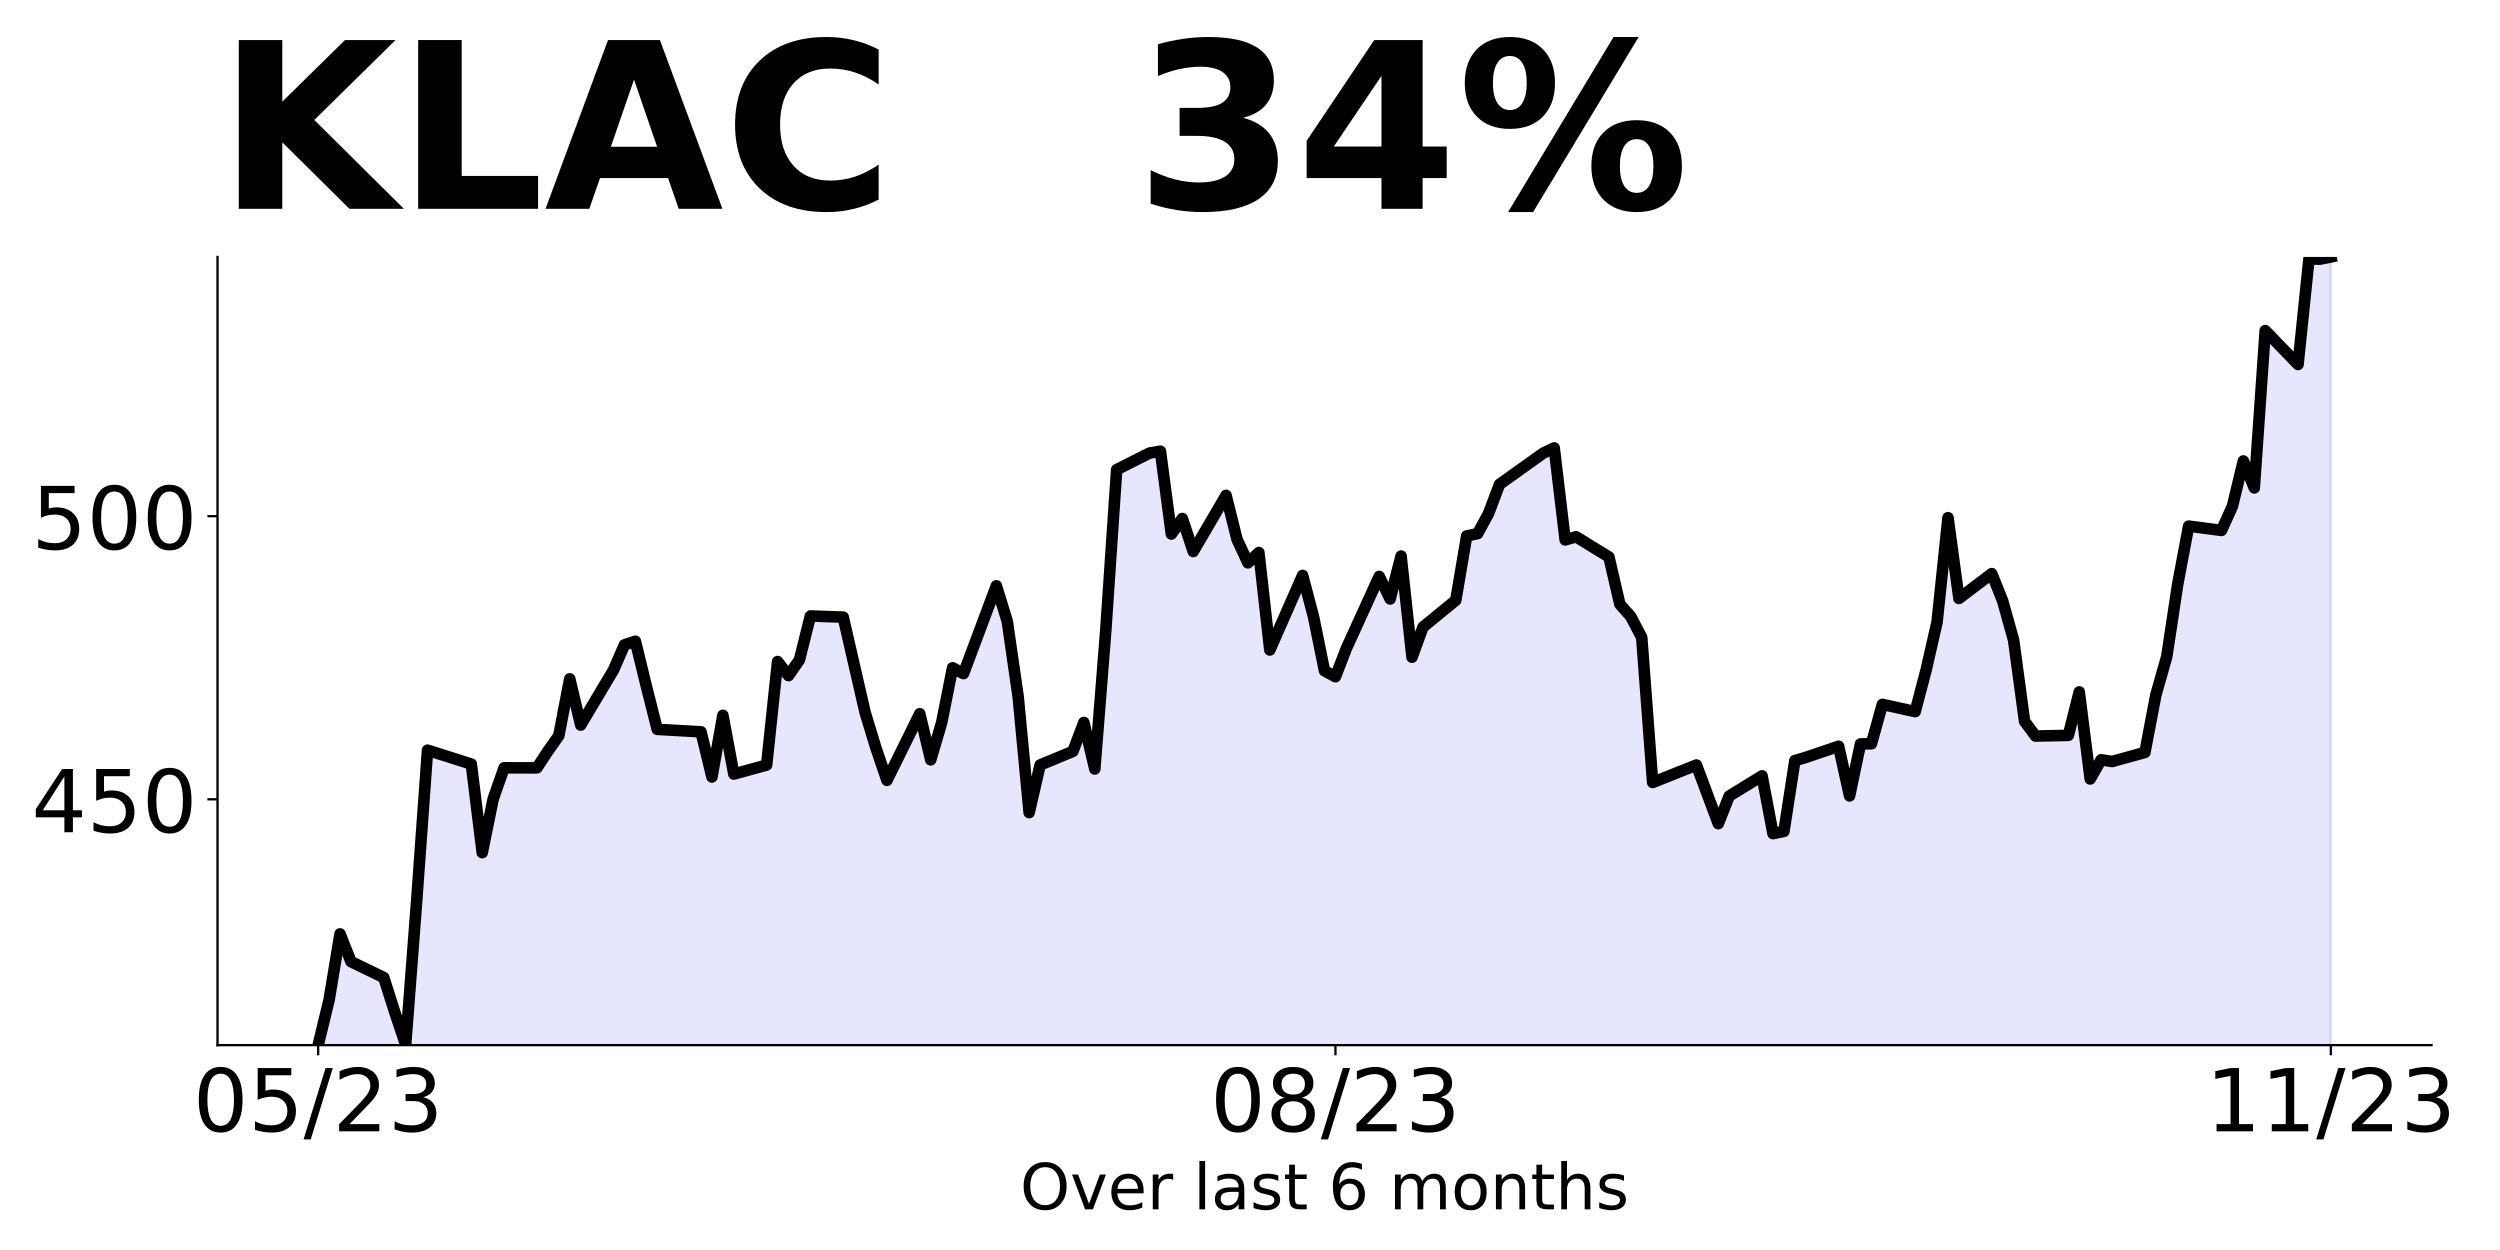
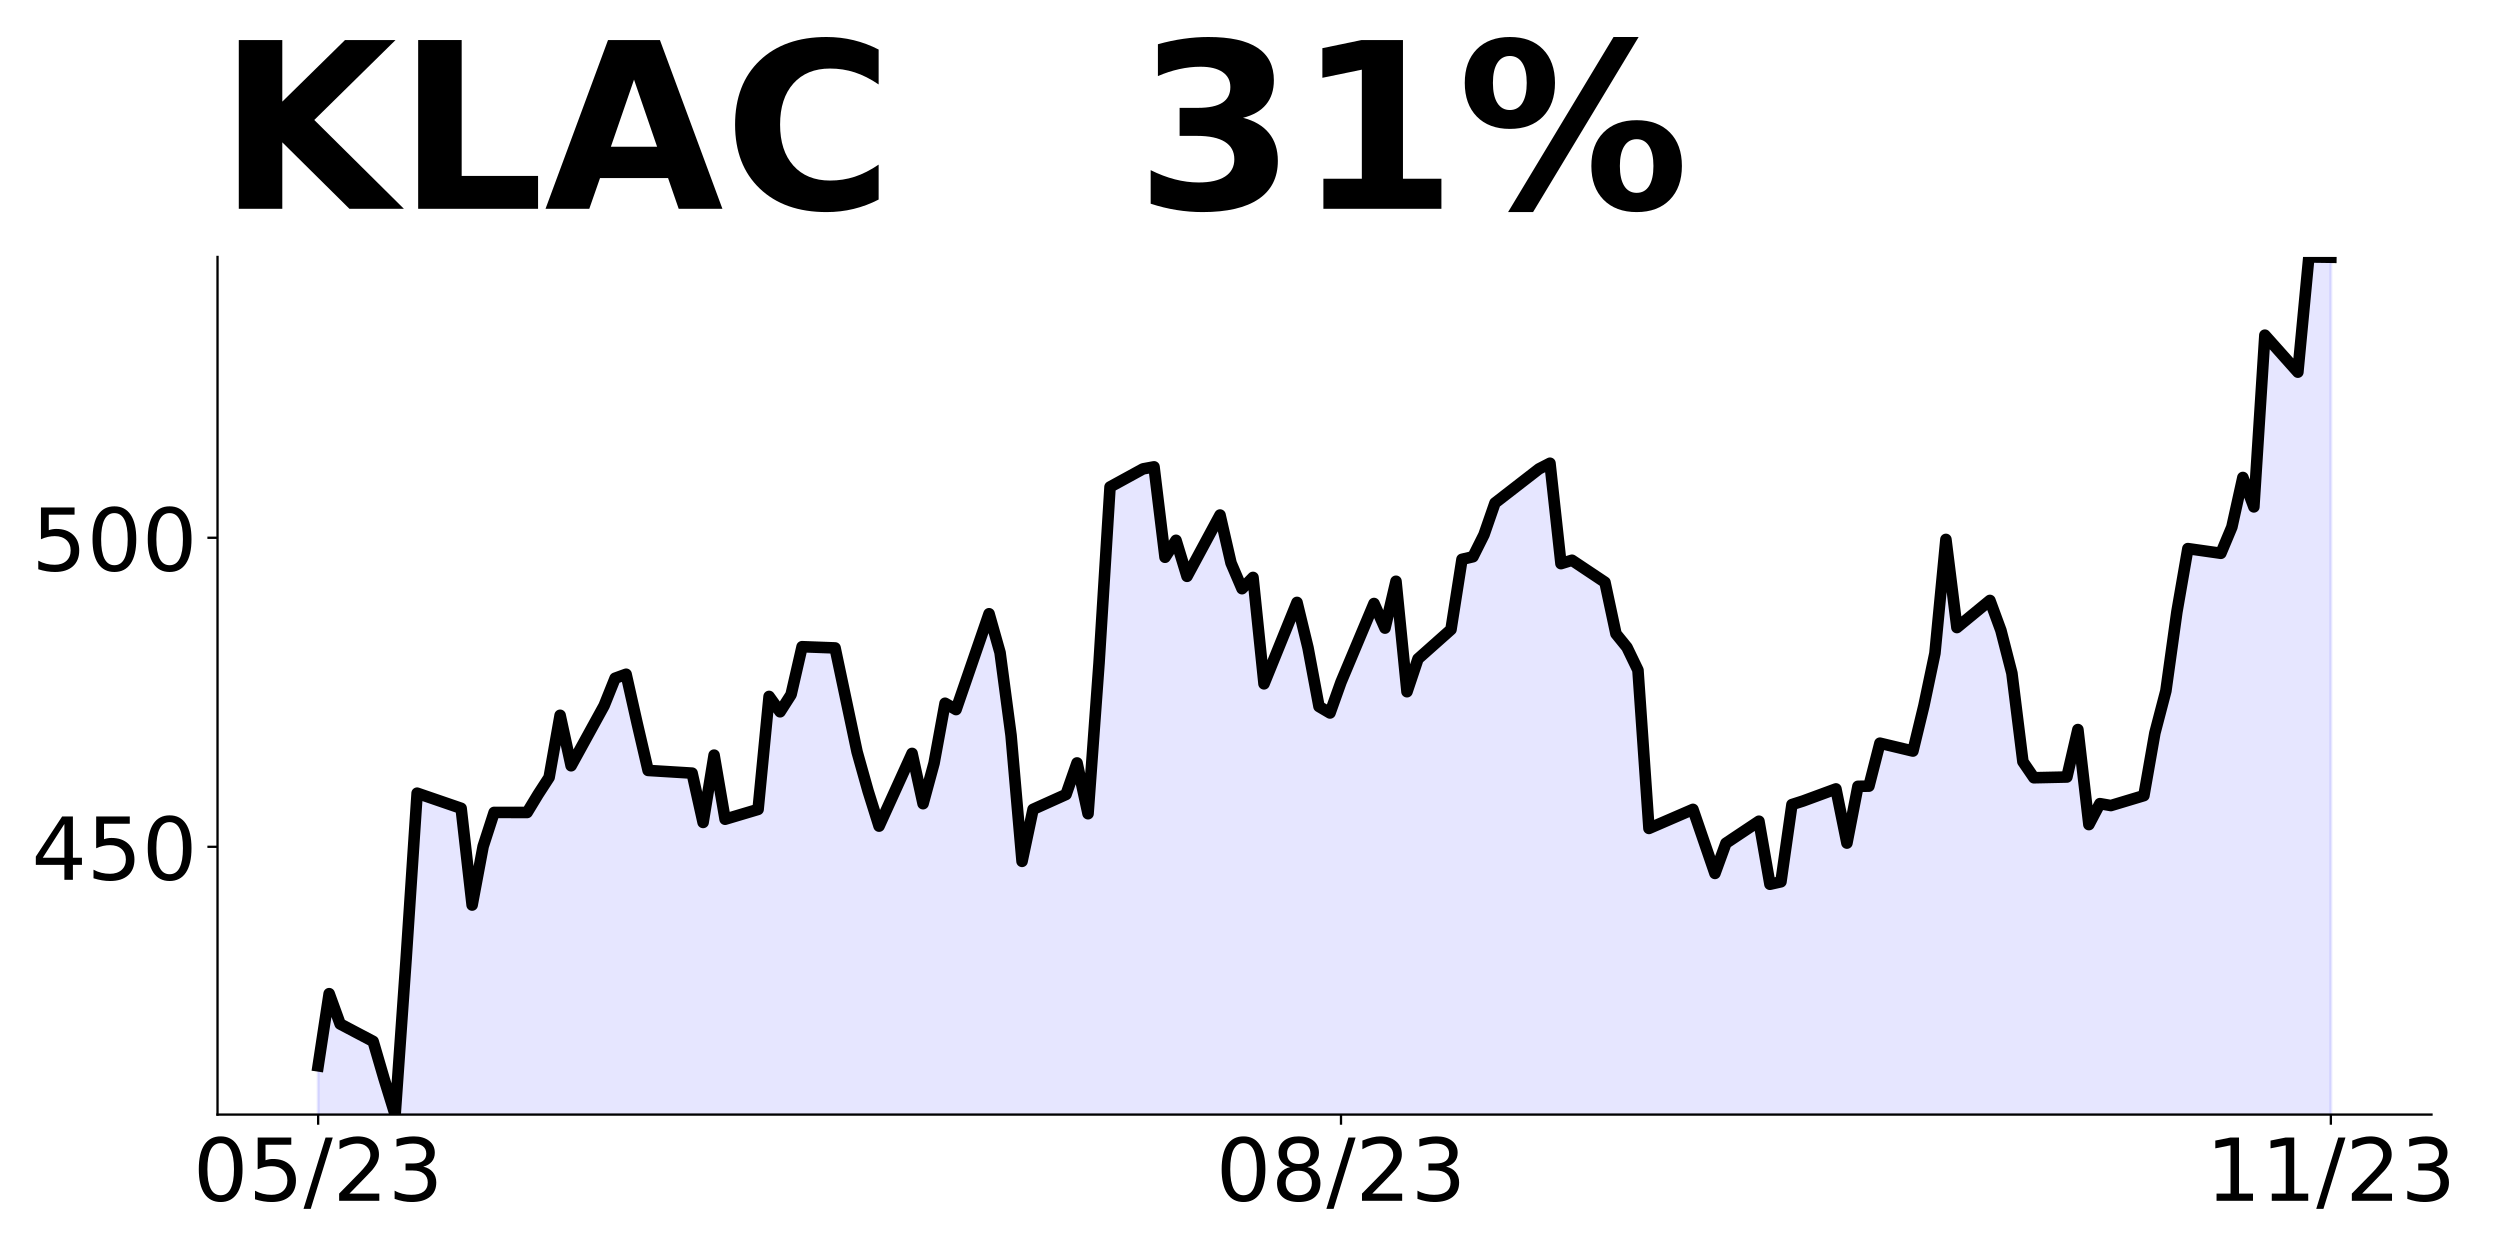
<svg xmlns="http://www.w3.org/2000/svg" xmlns:xlink="http://www.w3.org/1999/xlink" height="432pt" version="1.1" viewBox="0 0 864 432" width="864pt">
  <defs>
    <style type="text/css">
*{stroke-linecap:butt;stroke-linejoin:round;}
  </style>
  </defs>
  <g id="figure_1">
    <g id="patch_1">
      <path d="M 0 432  L 864 432  L 864 0  L 0 0  z " style="fill:none;" />
    </g>
    <g id="axes_1">
      <g id="patch_2">
-         <path d="M 75.175 361.2  L 840.324 361.2  L 840.324 88.8  L 75.175 88.8  z " style="fill:none;" />
+         <path d="M 75.175 385.2  L 840.324 385.2  L 840.324 88.8  L 75.175 88.8  z " style="fill:none;" />
      </g>
      <g id="PolyCollection_1">
-         <path clip-path="url(#p1097e48d00)" d="M 109.954 1156.788  L 109.954 361.2  L 113.735 345.592  L 117.515 322.745  L 121.296 332.339  L 132.637 337.847  L 136.417 349.757  L 140.198 361.025  L 143.978 311.691  L 147.758 259.263  L 162.88 264.05  L 166.66 294.682  L 170.441 276.116  L 174.221 265.354  L 185.562 265.374  L 189.342 259.633  L 193.123 254.261  L 196.903 234.606  L 200.684 250.583  L 212.025 231.55  L 215.805 222.871  L 219.586 221.606  L 223.366 237.097  L 227.146 252.062  L 242.268 252.919  L 246.048 268.526  L 249.829 247.216  L 253.609 267.514  L 264.95 264.401  L 268.73 228.631  L 272.511 233.496  L 276.291 228.047  L 280.072 212.887  L 291.413 213.276  L 298.973 246.185  L 302.754 258.582  L 306.534 269.694  L 317.875 246.672  L 321.656 262.591  L 325.436 249.766  L 329.217 230.791  L 332.997 232.796  L 344.338 202.456  L 348.118 214.755  L 351.899 240.969  L 355.679 280.845  L 359.46 264.381  L 370.801 259.672  L 374.581 249.688  L 378.361 265.763  L 382.142 218.083  L 385.922 162.308  L 397.263 156.586  L 401.044 155.944  L 404.824 184.571  L 408.604 179.2  L 412.385 190.604  L 423.726 171.201  L 427.506 186.381  L 431.287 194.516  L 435.067 190.954  L 438.848 224.642  L 450.189 198.864  L 453.969 213.226  L 457.749 231.823  L 461.53 233.872  L 465.31 224.095  L 476.651 199.215  L 480.432 207.001  L 484.212 192.17  L 487.992 227.139  L 491.773 216.738  L 503.114 207.45  L 506.894 185.223  L 510.675 184.404  L 514.455 177.437  L 518.236 167.387  L 533.357 156.596  L 537.137 154.801  L 540.918 186.589  L 544.698 185.516  L 556.039 192.482  L 559.82 208.796  L 563.6 213.089  L 567.38 220.31  L 571.161 270.422  L 582.502 265.953  L 586.282 264.392  L 590.063 274.402  L 593.843 284.667  L 597.623 275.105  L 608.965 268.138  L 612.745 288.101  L 616.525 287.321  L 620.306 262.87  L 624.086 261.757  L 635.427 257.913  L 639.208 275.066  L 642.988 257.093  L 646.768 257.035  L 650.549 243.434  L 661.89 245.931  L 665.67 231.55  L 669.451 214.982  L 673.231 178.92  L 677.011 206.825  L 688.353 198.239  L 692.133 207.723  L 695.913 221.285  L 699.694 249.288  L 703.474 254.381  L 714.815 254.147  L 718.596 239.121  L 722.376 269.212  L 726.156 262.577  L 729.937 263.182  L 741.278 260.04  L 745.058 240.214  L 748.839 226.886  L 752.619 201.888  L 756.399 181.828  L 767.741 183.311  L 771.521 174.998  L 775.301 159.309  L 779.082 168.617  L 782.862 114.251  L 794.203 125.959  L 797.984 89.485  L 801.764 89.563  L 805.544 88.8  L 805.544 1156.788  L 805.544 1156.788  L 801.764 1156.788  L 797.984 1156.788  L 794.203 1156.788  L 782.862 1156.788  L 779.082 1156.788  L 775.301 1156.788  L 771.521 1156.788  L 767.741 1156.788  L 756.399 1156.788  L 752.619 1156.788  L 748.839 1156.788  L 745.058 1156.788  L 741.278 1156.788  L 729.937 1156.788  L 726.156 1156.788  L 722.376 1156.788  L 718.596 1156.788  L 714.815 1156.788  L 703.474 1156.788  L 699.694 1156.788  L 695.913 1156.788  L 692.133 1156.788  L 688.353 1156.788  L 677.011 1156.788  L 673.231 1156.788  L 669.451 1156.788  L 665.67 1156.788  L 661.89 1156.788  L 650.549 1156.788  L 646.768 1156.788  L 642.988 1156.788  L 639.208 1156.788  L 635.427 1156.788  L 624.086 1156.788  L 620.306 1156.788  L 616.525 1156.788  L 612.745 1156.788  L 608.965 1156.788  L 597.623 1156.788  L 593.843 1156.788  L 590.063 1156.788  L 586.282 1156.788  L 582.502 1156.788  L 571.161 1156.788  L 567.38 1156.788  L 563.6 1156.788  L 559.82 1156.788  L 556.039 1156.788  L 544.698 1156.788  L 540.918 1156.788  L 537.137 1156.788  L 533.357 1156.788  L 518.236 1156.788  L 514.455 1156.788  L 510.675 1156.788  L 506.894 1156.788  L 503.114 1156.788  L 491.773 1156.788  L 487.992 1156.788  L 484.212 1156.788  L 480.432 1156.788  L 476.651 1156.788  L 465.31 1156.788  L 461.53 1156.788  L 457.749 1156.788  L 453.969 1156.788  L 450.189 1156.788  L 438.848 1156.788  L 435.067 1156.788  L 431.287 1156.788  L 427.506 1156.788  L 423.726 1156.788  L 412.385 1156.788  L 408.604 1156.788  L 404.824 1156.788  L 401.044 1156.788  L 397.263 1156.788  L 385.922 1156.788  L 382.142 1156.788  L 378.361 1156.788  L 374.581 1156.788  L 370.801 1156.788  L 359.46 1156.788  L 355.679 1156.788  L 351.899 1156.788  L 348.118 1156.788  L 344.338 1156.788  L 332.997 1156.788  L 329.217 1156.788  L 325.436 1156.788  L 321.656 1156.788  L 317.875 1156.788  L 306.534 1156.788  L 302.754 1156.788  L 298.973 1156.788  L 291.413 1156.788  L 280.072 1156.788  L 276.291 1156.788  L 272.511 1156.788  L 268.73 1156.788  L 264.95 1156.788  L 253.609 1156.788  L 249.829 1156.788  L 246.048 1156.788  L 242.268 1156.788  L 227.146 1156.788  L 223.366 1156.788  L 219.586 1156.788  L 215.805 1156.788  L 212.025 1156.788  L 200.684 1156.788  L 196.903 1156.788  L 193.123 1156.788  L 189.342 1156.788  L 185.562 1156.788  L 174.221 1156.788  L 170.441 1156.788  L 166.66 1156.788  L 162.88 1156.788  L 147.758 1156.788  L 143.978 1156.788  L 140.198 1156.788  L 136.417 1156.788  L 132.637 1156.788  L 121.296 1156.788  L 117.515 1156.788  L 113.735 1156.788  L 109.954 1156.788  z " style="fill:#0000ff;fill-opacity:0.1;stroke:#0000ff;stroke-opacity:0.1;" />
+         <path clip-path="url(#p403e0afabf)" d="M 109.954 1253.817  L 109.954 368.354  L 113.756 343.415  L 117.557 353.888  L 128.96 359.9  L 132.761 372.9  L 136.562 385.2  L 140.363 331.35  L 144.164 274.121  L 159.368 279.347  L 163.169 312.783  L 166.97 292.518  L 170.771 280.771  L 182.174 280.792  L 185.975 274.525  L 189.776 268.662  L 193.577 247.207  L 197.378 264.647  L 208.781 243.872  L 212.583 234.397  L 216.384 233.017  L 220.185 249.926  L 223.986 266.262  L 239.19 267.196  L 242.991 284.233  L 246.792 260.972  L 250.593 283.128  L 261.996 279.73  L 265.797 240.685  L 269.598 245.996  L 273.399 240.048  L 277.2 223.5  L 288.603 223.925  L 296.205 259.846  L 300.006 273.378  L 303.807 285.508  L 315.211 260.377  L 319.012 277.754  L 322.813 263.755  L 326.614 243.043  L 330.415 245.231  L 341.818 212.114  L 345.619 225.539  L 349.42 254.153  L 353.221 297.68  L 357.022 279.708  L 368.425 274.568  L 372.226 263.67  L 376.027 281.217  L 379.828 229.172  L 383.629 168.29  L 395.032 162.045  L 398.833 161.344  L 402.634 192.592  L 406.435 186.729  L 410.236 199.177  L 421.64 177.998  L 425.441 194.567  L 429.242 203.447  L 433.043 199.559  L 436.844 236.331  L 448.247 208.193  L 452.048 223.87  L 455.849 244.169  L 459.65 246.406  L 463.451 235.734  L 474.854 208.576  L 478.655 217.075  L 482.456 200.886  L 486.257 239.057  L 490.058 227.704  L 501.461 217.565  L 505.262 193.303  L 509.063 192.409  L 512.864 184.805  L 516.666 173.835  L 531.87 162.055  L 535.671 160.096  L 539.472 194.795  L 543.273 193.623  L 554.676 201.227  L 558.477 219.035  L 562.278 223.721  L 566.079 231.602  L 569.88 286.302  L 581.283 281.424  L 585.084 279.72  L 588.885 290.647  L 592.686 301.851  L 596.487 291.414  L 607.89 283.81  L 611.691 305.6  L 615.492 304.748  L 619.294 278.058  L 623.095 276.844  L 634.498 272.648  L 638.299 291.371  L 642.1 271.753  L 645.901 271.69  L 649.702 256.843  L 661.105 259.57  L 664.906 243.871  L 668.707 225.787  L 672.508 186.423  L 676.309 216.883  L 687.712 207.511  L 691.513 217.863  L 695.314 232.667  L 699.115 263.233  L 702.916 268.793  L 714.319 268.537  L 718.121 252.136  L 721.922 284.981  L 725.723 277.739  L 729.524 278.399  L 740.927 274.97  L 744.728 253.328  L 748.529 238.78  L 752.33 211.494  L 756.131 189.597  L 767.534 191.216  L 771.335 182.142  L 775.136 165.016  L 778.937 175.177  L 782.738 115.833  L 794.141 128.614  L 797.942 88.8  L 801.743 88.885  L 805.544 88.907  L 805.544 1253.817  L 805.544 1253.817  L 801.743 1253.817  L 797.942 1253.817  L 794.141 1253.817  L 782.738 1253.817  L 778.937 1253.817  L 775.136 1253.817  L 771.335 1253.817  L 767.534 1253.817  L 756.131 1253.817  L 752.33 1253.817  L 748.529 1253.817  L 744.728 1253.817  L 740.927 1253.817  L 729.524 1253.817  L 725.723 1253.817  L 721.922 1253.817  L 718.121 1253.817  L 714.319 1253.817  L 702.916 1253.817  L 699.115 1253.817  L 695.314 1253.817  L 691.513 1253.817  L 687.712 1253.817  L 676.309 1253.817  L 672.508 1253.817  L 668.707 1253.817  L 664.906 1253.817  L 661.105 1253.817  L 649.702 1253.817  L 645.901 1253.817  L 642.1 1253.817  L 638.299 1253.817  L 634.498 1253.817  L 623.095 1253.817  L 619.294 1253.817  L 615.492 1253.817  L 611.691 1253.817  L 607.89 1253.817  L 596.487 1253.817  L 592.686 1253.817  L 588.885 1253.817  L 585.084 1253.817  L 581.283 1253.817  L 569.88 1253.817  L 566.079 1253.817  L 562.278 1253.817  L 558.477 1253.817  L 554.676 1253.817  L 543.273 1253.817  L 539.472 1253.817  L 535.671 1253.817  L 531.87 1253.817  L 516.666 1253.817  L 512.864 1253.817  L 509.063 1253.817  L 505.262 1253.817  L 501.461 1253.817  L 490.058 1253.817  L 486.257 1253.817  L 482.456 1253.817  L 478.655 1253.817  L 474.854 1253.817  L 463.451 1253.817  L 459.65 1253.817  L 455.849 1253.817  L 452.048 1253.817  L 448.247 1253.817  L 436.844 1253.817  L 433.043 1253.817  L 429.242 1253.817  L 425.441 1253.817  L 421.64 1253.817  L 410.236 1253.817  L 406.435 1253.817  L 402.634 1253.817  L 398.833 1253.817  L 395.032 1253.817  L 383.629 1253.817  L 379.828 1253.817  L 376.027 1253.817  L 372.226 1253.817  L 368.425 1253.817  L 357.022 1253.817  L 353.221 1253.817  L 349.42 1253.817  L 345.619 1253.817  L 341.818 1253.817  L 330.415 1253.817  L 326.614 1253.817  L 322.813 1253.817  L 319.012 1253.817  L 315.211 1253.817  L 303.807 1253.817  L 300.006 1253.817  L 296.205 1253.817  L 288.603 1253.817  L 277.2 1253.817  L 273.399 1253.817  L 269.598 1253.817  L 265.797 1253.817  L 261.996 1253.817  L 250.593 1253.817  L 246.792 1253.817  L 242.991 1253.817  L 239.19 1253.817  L 223.986 1253.817  L 220.185 1253.817  L 216.384 1253.817  L 212.583 1253.817  L 208.781 1253.817  L 197.378 1253.817  L 193.577 1253.817  L 189.776 1253.817  L 185.975 1253.817  L 182.174 1253.817  L 170.771 1253.817  L 166.97 1253.817  L 163.169 1253.817  L 159.368 1253.817  L 144.164 1253.817  L 140.363 1253.817  L 136.562 1253.817  L 132.761 1253.817  L 128.96 1253.817  L 117.557 1253.817  L 113.756 1253.817  L 109.954 1253.817  z " style="fill:#0000ff;fill-opacity:0.1;stroke:#0000ff;stroke-opacity:0.1;" />
      </g>
      <g id="matplotlib.axis_1">
        <g id="xtick_1">
          <g id="line2d_1">
            <defs>
-               <path d="M 0 0  L 0 3.5  " id="mb912fe9cc9" style="stroke:#000000;stroke-width:0.8;" />
+               <path d="M 0 0  L 0 3.5  " id="m33764bc26e" style="stroke:#000000;stroke-width:0.8;" />
            </defs>
            <g>
-               <use style="stroke:#000000;stroke-width:0.8;" x="109.954" xlink:href="#mb912fe9cc9" y="361.2" />
+               <use style="stroke:#000000;stroke-width:0.8;" x="109.954" xlink:href="#m33764bc26e" y="385.2" />
            </g>
          </g>
          <g id="text_1">
            <defs>
              <path d="M 31.781 66.406  Q 24.172 66.406 20.328 58.906  Q 16.5 51.422 16.5 36.375  Q 16.5 21.391 20.328 13.891  Q 24.172 6.391 31.781 6.391  Q 39.453 6.391 43.281 13.891  Q 47.125 21.391 47.125 36.375  Q 47.125 51.422 43.281 58.906  Q 39.453 66.406 31.781 66.406  z M 31.781 74.219  Q 44.047 74.219 50.516 64.516  Q 56.984 54.828 56.984 36.375  Q 56.984 17.969 50.516 8.266  Q 44.047 -1.422 31.781 -1.422  Q 19.531 -1.422 13.062 8.266  Q 6.594 17.969 6.594 36.375  Q 6.594 54.828 13.062 64.516  Q 19.531 74.219 31.781 74.219  z " id="DejaVuSans-48" />
              <path d="M 10.797 72.906  L 49.516 72.906  L 49.516 64.594  L 19.828 64.594  L 19.828 46.734  Q 21.969 47.469 24.109 47.828  Q 26.266 48.188 28.422 48.188  Q 40.625 48.188 47.75 41.5  Q 54.891 34.812 54.891 23.391  Q 54.891 11.625 47.562 5.094  Q 40.234 -1.422 26.906 -1.422  Q 22.312 -1.422 17.547 -0.641  Q 12.797 0.141 7.719 1.703  L 7.719 11.625  Q 12.109 9.234 16.797 8.062  Q 21.484 6.891 26.703 6.891  Q 35.156 6.891 40.078 11.328  Q 45.016 15.766 45.016 23.391  Q 45.016 31 40.078 35.438  Q 35.156 39.891 26.703 39.891  Q 22.75 39.891 18.812 39.016  Q 14.891 38.141 10.797 36.281  z " id="DejaVuSans-53" />
              <path d="M 25.391 72.906  L 33.688 72.906  L 8.297 -9.281  L 0 -9.281  z " id="DejaVuSans-47" />
              <path d="M 19.188 8.297  L 53.609 8.297  L 53.609 0  L 7.328 0  L 7.328 8.297  Q 12.938 14.109 22.625 23.891  Q 32.328 33.688 34.812 36.531  Q 39.547 41.844 41.422 45.531  Q 43.312 49.219 43.312 52.781  Q 43.312 58.594 39.234 62.25  Q 35.156 65.922 28.609 65.922  Q 23.969 65.922 18.812 64.312  Q 13.672 62.703 7.812 59.422  L 7.812 69.391  Q 13.766 71.781 18.938 73  Q 24.125 74.219 28.422 74.219  Q 39.75 74.219 46.484 68.547  Q 53.219 62.891 53.219 53.422  Q 53.219 48.922 51.531 44.891  Q 49.859 40.875 45.406 35.406  Q 44.188 33.984 37.641 27.219  Q 31.109 20.453 19.188 8.297  z " id="DejaVuSans-50" />
              <path d="M 40.578 39.312  Q 47.656 37.797 51.625 33  Q 55.609 28.219 55.609 21.188  Q 55.609 10.406 48.188 4.484  Q 40.766 -1.422 27.094 -1.422  Q 22.516 -1.422 17.656 -0.516  Q 12.797 0.391 7.625 2.203  L 7.625 11.719  Q 11.719 9.328 16.594 8.109  Q 21.484 6.891 26.812 6.891  Q 36.078 6.891 40.938 10.547  Q 45.797 14.203 45.797 21.188  Q 45.797 27.641 41.281 31.266  Q 36.766 34.906 28.719 34.906  L 20.219 34.906  L 20.219 43.016  L 29.109 43.016  Q 36.375 43.016 40.234 45.922  Q 44.094 48.828 44.094 54.297  Q 44.094 59.906 40.109 62.906  Q 36.141 65.922 28.719 65.922  Q 24.656 65.922 20.016 65.031  Q 15.375 64.156 9.812 62.312  L 9.812 71.094  Q 15.438 72.656 20.344 73.438  Q 25.25 74.219 29.594 74.219  Q 40.828 74.219 47.359 69.109  Q 53.906 64.016 53.906 55.328  Q 53.906 49.266 50.438 45.094  Q 46.969 40.922 40.578 39.312  z " id="DejaVuSans-51" />
            </defs>
-             <g transform="translate(66.72637 390.9953)scale(0.3 -0.3)">
+             <g transform="translate(66.72637 414.9953)scale(0.3 -0.3)">
              <use xlink:href="#DejaVuSans-48" />
              <use x="63.623" xlink:href="#DejaVuSans-53" />
              <use x="127.246" xlink:href="#DejaVuSans-47" />
              <use x="160.938" xlink:href="#DejaVuSans-50" />
              <use x="224.561" xlink:href="#DejaVuSans-51" />
            </g>
          </g>
        </g>
        <g id="xtick_2">
          <g id="line2d_2">
            <g>
-               <use style="stroke:#000000;stroke-width:0.8;" x="461.53" xlink:href="#mb912fe9cc9" y="361.2" />
+               <use style="stroke:#000000;stroke-width:0.8;" x="463.451" xlink:href="#m33764bc26e" y="385.2" />
            </g>
          </g>
          <g id="text_2">
            <defs>
              <path d="M 31.781 34.625  Q 24.75 34.625 20.719 30.859  Q 16.703 27.094 16.703 20.516  Q 16.703 13.922 20.719 10.156  Q 24.75 6.391 31.781 6.391  Q 38.812 6.391 42.859 10.172  Q 46.922 13.969 46.922 20.516  Q 46.922 27.094 42.891 30.859  Q 38.875 34.625 31.781 34.625  z M 21.922 38.812  Q 15.578 40.375 12.031 44.719  Q 8.5 49.078 8.5 55.328  Q 8.5 64.062 14.719 69.141  Q 20.953 74.219 31.781 74.219  Q 42.672 74.219 48.875 69.141  Q 55.078 64.062 55.078 55.328  Q 55.078 49.078 51.531 44.719  Q 48 40.375 41.703 38.812  Q 48.828 37.156 52.797 32.312  Q 56.781 27.484 56.781 20.516  Q 56.781 9.906 50.312 4.234  Q 43.844 -1.422 31.781 -1.422  Q 19.734 -1.422 13.25 4.234  Q 6.781 9.906 6.781 20.516  Q 6.781 27.484 10.781 32.312  Q 14.797 37.156 21.922 38.812  z M 18.312 54.391  Q 18.312 48.734 21.844 45.562  Q 25.391 42.391 31.781 42.391  Q 38.141 42.391 41.719 45.562  Q 45.312 48.734 45.312 54.391  Q 45.312 60.062 41.719 63.234  Q 38.141 66.406 31.781 66.406  Q 25.391 66.406 21.844 63.234  Q 18.312 60.062 18.312 54.391  z " id="DejaVuSans-56" />
            </defs>
-             <g transform="translate(418.3017 390.9953)scale(0.3 -0.3)">
+             <g transform="translate(420.2229 414.9953)scale(0.3 -0.3)">
              <use xlink:href="#DejaVuSans-48" />
              <use x="63.623" xlink:href="#DejaVuSans-56" />
              <use x="127.246" xlink:href="#DejaVuSans-47" />
              <use x="160.938" xlink:href="#DejaVuSans-50" />
              <use x="224.561" xlink:href="#DejaVuSans-51" />
            </g>
          </g>
        </g>
        <g id="xtick_3">
          <g id="line2d_3">
            <g>
-               <use style="stroke:#000000;stroke-width:0.8;" x="805.544" xlink:href="#mb912fe9cc9" y="361.2" />
+               <use style="stroke:#000000;stroke-width:0.8;" x="805.544" xlink:href="#m33764bc26e" y="385.2" />
            </g>
          </g>
          <g id="text_3">
            <defs>
              <path d="M 12.406 8.297  L 28.516 8.297  L 28.516 63.922  L 10.984 60.406  L 10.984 69.391  L 28.422 72.906  L 38.281 72.906  L 38.281 8.297  L 54.391 8.297  L 54.391 0  L 12.406 0  z " id="DejaVuSans-49" />
            </defs>
-             <g transform="translate(762.3162 390.9953)scale(0.3 -0.3)">
+             <g transform="translate(762.3162 414.9953)scale(0.3 -0.3)">
              <use xlink:href="#DejaVuSans-49" />
              <use x="63.623" xlink:href="#DejaVuSans-49" />
              <use x="127.246" xlink:href="#DejaVuSans-47" />
              <use x="160.938" xlink:href="#DejaVuSans-50" />
              <use x="224.561" xlink:href="#DejaVuSans-51" />
            </g>
          </g>
        </g>
-         <g id="text_4">
-           <defs>
-             <path d="M 39.406 66.219  Q 28.656 66.219 22.328 58.203  Q 16.016 50.203 16.016 36.375  Q 16.016 22.609 22.328 14.594  Q 28.656 6.594 39.406 6.594  Q 50.141 6.594 56.422 14.594  Q 62.703 22.609 62.703 36.375  Q 62.703 50.203 56.422 58.203  Q 50.141 66.219 39.406 66.219  z M 39.406 74.219  Q 54.734 74.219 63.906 63.938  Q 73.094 53.656 73.094 36.375  Q 73.094 19.141 63.906 8.859  Q 54.734 -1.422 39.406 -1.422  Q 24.031 -1.422 14.812 8.828  Q 5.609 19.094 5.609 36.375  Q 5.609 53.656 14.812 63.938  Q 24.031 74.219 39.406 74.219  z " id="DejaVuSans-79" />
-             <path d="M 2.984 54.688  L 12.5 54.688  L 29.594 8.797  L 46.688 54.688  L 56.203 54.688  L 35.688 0  L 23.484 0  z " id="DejaVuSans-118" />
-             <path d="M 56.203 29.594  L 56.203 25.203  L 14.891 25.203  Q 15.484 15.922 20.484 11.062  Q 25.484 6.203 34.422 6.203  Q 39.594 6.203 44.453 7.469  Q 49.312 8.734 54.109 11.281  L 54.109 2.781  Q 49.266 0.734 44.188 -0.344  Q 39.109 -1.422 33.891 -1.422  Q 20.797 -1.422 13.156 6.188  Q 5.516 13.812 5.516 26.812  Q 5.516 40.234 12.766 48.109  Q 20.016 56 32.328 56  Q 43.359 56 49.781 48.891  Q 56.203 41.797 56.203 29.594  z M 47.219 32.234  Q 47.125 39.594 43.094 43.984  Q 39.062 48.391 32.422 48.391  Q 24.906 48.391 20.391 44.141  Q 15.875 39.891 15.188 32.172  z " id="DejaVuSans-101" />
-             <path d="M 41.109 46.297  Q 39.594 47.172 37.812 47.578  Q 36.031 48 33.891 48  Q 26.266 48 22.188 43.047  Q 18.109 38.094 18.109 28.812  L 18.109 0  L 9.078 0  L 9.078 54.688  L 18.109 54.688  L 18.109 46.188  Q 20.953 51.172 25.484 53.578  Q 30.031 56 36.531 56  Q 37.453 56 38.578 55.875  Q 39.703 55.766 41.062 55.516  z " id="DejaVuSans-114" />
-             <path id="DejaVuSans-32" />
-             <path d="M 9.422 75.984  L 18.406 75.984  L 18.406 0  L 9.422 0  z " id="DejaVuSans-108" />
-             <path d="M 34.281 27.484  Q 23.391 27.484 19.188 25  Q 14.984 22.516 14.984 16.5  Q 14.984 11.719 18.141 8.906  Q 21.297 6.109 26.703 6.109  Q 34.188 6.109 38.703 11.406  Q 43.219 16.703 43.219 25.484  L 43.219 27.484  z M 52.203 31.203  L 52.203 0  L 43.219 0  L 43.219 8.297  Q 40.141 3.328 35.547 0.953  Q 30.953 -1.422 24.312 -1.422  Q 15.922 -1.422 10.953 3.297  Q 6 8.016 6 15.922  Q 6 25.141 12.172 29.828  Q 18.359 34.516 30.609 34.516  L 43.219 34.516  L 43.219 35.406  Q 43.219 41.609 39.141 45  Q 35.062 48.391 27.688 48.391  Q 23 48.391 18.547 47.266  Q 14.109 46.141 10.016 43.891  L 10.016 52.203  Q 14.938 54.109 19.578 55.047  Q 24.219 56 28.609 56  Q 40.484 56 46.344 49.844  Q 52.203 43.703 52.203 31.203  z " id="DejaVuSans-97" />
-             <path d="M 44.281 53.078  L 44.281 44.578  Q 40.484 46.531 36.375 47.5  Q 32.281 48.484 27.875 48.484  Q 21.188 48.484 17.844 46.438  Q 14.5 44.391 14.5 40.281  Q 14.5 37.156 16.891 35.375  Q 19.281 33.594 26.516 31.984  L 29.594 31.297  Q 39.156 29.25 43.188 25.516  Q 47.219 21.781 47.219 15.094  Q 47.219 7.469 41.188 3.016  Q 35.156 -1.422 24.609 -1.422  Q 20.219 -1.422 15.453 -0.562  Q 10.688 0.297 5.422 2  L 5.422 11.281  Q 10.406 8.688 15.234 7.391  Q 20.062 6.109 24.812 6.109  Q 31.156 6.109 34.562 8.281  Q 37.984 10.453 37.984 14.406  Q 37.984 18.062 35.516 20.016  Q 33.062 21.969 24.703 23.781  L 21.578 24.516  Q 13.234 26.266 9.516 29.906  Q 5.812 33.547 5.812 39.891  Q 5.812 47.609 11.281 51.797  Q 16.75 56 26.812 56  Q 31.781 56 36.172 55.266  Q 40.578 54.547 44.281 53.078  z " id="DejaVuSans-115" />
-             <path d="M 18.312 70.219  L 18.312 54.688  L 36.812 54.688  L 36.812 47.703  L 18.312 47.703  L 18.312 18.016  Q 18.312 11.328 20.141 9.422  Q 21.969 7.516 27.594 7.516  L 36.812 7.516  L 36.812 0  L 27.594 0  Q 17.188 0 13.234 3.875  Q 9.281 7.766 9.281 18.016  L 9.281 47.703  L 2.688 47.703  L 2.688 54.688  L 9.281 54.688  L 9.281 70.219  z " id="DejaVuSans-116" />
-             <path d="M 33.016 40.375  Q 26.375 40.375 22.484 35.828  Q 18.609 31.297 18.609 23.391  Q 18.609 15.531 22.484 10.953  Q 26.375 6.391 33.016 6.391  Q 39.656 6.391 43.531 10.953  Q 47.406 15.531 47.406 23.391  Q 47.406 31.297 43.531 35.828  Q 39.656 40.375 33.016 40.375  z M 52.594 71.297  L 52.594 62.312  Q 48.875 64.062 45.094 64.984  Q 41.312 65.922 37.594 65.922  Q 27.828 65.922 22.672 59.328  Q 17.531 52.734 16.797 39.406  Q 19.672 43.656 24.016 45.922  Q 28.375 48.188 33.594 48.188  Q 44.578 48.188 50.953 41.516  Q 57.328 34.859 57.328 23.391  Q 57.328 12.156 50.688 5.359  Q 44.047 -1.422 33.016 -1.422  Q 20.359 -1.422 13.672 8.266  Q 6.984 17.969 6.984 36.375  Q 6.984 53.656 15.188 63.938  Q 23.391 74.219 37.203 74.219  Q 40.922 74.219 44.703 73.484  Q 48.484 72.75 52.594 71.297  z " id="DejaVuSans-54" />
-             <path d="M 52 44.188  Q 55.375 50.25 60.062 53.125  Q 64.75 56 71.094 56  Q 79.641 56 84.281 50.016  Q 88.922 44.047 88.922 33.016  L 88.922 0  L 79.891 0  L 79.891 32.719  Q 79.891 40.578 77.094 44.375  Q 74.312 48.188 68.609 48.188  Q 61.625 48.188 57.562 43.547  Q 53.516 38.922 53.516 30.906  L 53.516 0  L 44.484 0  L 44.484 32.719  Q 44.484 40.625 41.703 44.406  Q 38.922 48.188 33.109 48.188  Q 26.219 48.188 22.156 43.531  Q 18.109 38.875 18.109 30.906  L 18.109 0  L 9.078 0  L 9.078 54.688  L 18.109 54.688  L 18.109 46.188  Q 21.188 51.219 25.484 53.609  Q 29.781 56 35.688 56  Q 41.656 56 45.828 52.969  Q 50 49.953 52 44.188  z " id="DejaVuSans-109" />
-             <path d="M 30.609 48.391  Q 23.391 48.391 19.188 42.75  Q 14.984 37.109 14.984 27.297  Q 14.984 17.484 19.156 11.844  Q 23.344 6.203 30.609 6.203  Q 37.797 6.203 41.984 11.859  Q 46.188 17.531 46.188 27.297  Q 46.188 37.016 41.984 42.703  Q 37.797 48.391 30.609 48.391  z M 30.609 56  Q 42.328 56 49.016 48.375  Q 55.719 40.766 55.719 27.297  Q 55.719 13.875 49.016 6.219  Q 42.328 -1.422 30.609 -1.422  Q 18.844 -1.422 12.172 6.219  Q 5.516 13.875 5.516 27.297  Q 5.516 40.766 12.172 48.375  Q 18.844 56 30.609 56  z " id="DejaVuSans-111" />
-             <path d="M 54.891 33.016  L 54.891 0  L 45.906 0  L 45.906 32.719  Q 45.906 40.484 42.875 44.328  Q 39.844 48.188 33.797 48.188  Q 26.516 48.188 22.312 43.547  Q 18.109 38.922 18.109 30.906  L 18.109 0  L 9.078 0  L 9.078 54.688  L 18.109 54.688  L 18.109 46.188  Q 21.344 51.125 25.703 53.562  Q 30.078 56 35.797 56  Q 45.219 56 50.047 50.172  Q 54.891 44.344 54.891 33.016  z " id="DejaVuSans-110" />
-             <path d="M 54.891 33.016  L 54.891 0  L 45.906 0  L 45.906 32.719  Q 45.906 40.484 42.875 44.328  Q 39.844 48.188 33.797 48.188  Q 26.516 48.188 22.312 43.547  Q 18.109 38.922 18.109 30.906  L 18.109 0  L 9.078 0  L 9.078 75.984  L 18.109 75.984  L 18.109 46.188  Q 21.344 51.125 25.703 53.562  Q 30.078 56 35.797 56  Q 45.219 56 50.047 50.172  Q 54.891 44.344 54.891 33.016  z " id="DejaVuSans-104" />
-           </defs>
-           <g transform="translate(352.5327 417.9509)scale(0.22 -0.22)">
-             <use xlink:href="#DejaVuSans-79" />
-             <use x="78.711" xlink:href="#DejaVuSans-118" />
-             <use x="137.891" xlink:href="#DejaVuSans-101" />
-             <use x="199.414" xlink:href="#DejaVuSans-114" />
-             <use x="240.527" xlink:href="#DejaVuSans-32" />
-             <use x="272.314" xlink:href="#DejaVuSans-108" />
-             <use x="300.098" xlink:href="#DejaVuSans-97" />
-             <use x="361.377" xlink:href="#DejaVuSans-115" />
-             <use x="413.477" xlink:href="#DejaVuSans-116" />
-             <use x="452.686" xlink:href="#DejaVuSans-32" />
-             <use x="484.473" xlink:href="#DejaVuSans-54" />
-             <use x="548.096" xlink:href="#DejaVuSans-32" />
-             <use x="579.883" xlink:href="#DejaVuSans-109" />
-             <use x="677.295" xlink:href="#DejaVuSans-111" />
-             <use x="738.477" xlink:href="#DejaVuSans-110" />
-             <use x="801.855" xlink:href="#DejaVuSans-116" />
-             <use x="841.064" xlink:href="#DejaVuSans-104" />
-             <use x="904.443" xlink:href="#DejaVuSans-115" />
-           </g>
-         </g>
      </g>
      <g id="matplotlib.axis_2">
        <g id="ytick_1">
          <g id="line2d_4">
            <defs>
-               <path d="M 0 0  L -3.5 0  " id="m6271c7f294" style="stroke:#000000;stroke-width:0.8;" />
+               <path d="M 0 0  L -3.5 0  " id="m49b865ff3b" style="stroke:#000000;stroke-width:0.8;" />
            </defs>
            <g>
-               <use style="stroke:#000000;stroke-width:0.8;" x="75.175" xlink:href="#m6271c7f294" y="276.239" />
+               <use style="stroke:#000000;stroke-width:0.8;" x="75.175" xlink:href="#m49b865ff3b" y="292.652" />
            </g>
          </g>
-           <g id="text_5">
+           <g id="text_4">
            <defs>
              <path d="M 37.797 64.312  L 12.891 25.391  L 37.797 25.391  z M 35.203 72.906  L 47.609 72.906  L 47.609 25.391  L 58.016 25.391  L 58.016 17.188  L 47.609 17.188  L 47.609 0  L 37.797 0  L 37.797 17.188  L 4.891 17.188  L 4.891 26.703  z " id="DejaVuSans-52" />
            </defs>
-             <g transform="translate(10.9125 287.6371)scale(0.3 -0.3)">
+             <g transform="translate(10.9125 304.05)scale(0.3 -0.3)">
              <use xlink:href="#DejaVuSans-52" />
              <use x="63.623" xlink:href="#DejaVuSans-53" />
              <use x="127.246" xlink:href="#DejaVuSans-48" />
            </g>
          </g>
        </g>
        <g id="ytick_2">
          <g id="line2d_5">
            <g>
-               <use style="stroke:#000000;stroke-width:0.8;" x="75.175" xlink:href="#m6271c7f294" y="178.401" />
+               <use style="stroke:#000000;stroke-width:0.8;" x="75.175" xlink:href="#m49b865ff3b" y="185.856" />
            </g>
          </g>
-           <g id="text_6">
-             <g transform="translate(10.9125 189.7983)scale(0.3 -0.3)">
+           <g id="text_5">
+             <g transform="translate(10.9125 197.2539)scale(0.3 -0.3)">
              <use xlink:href="#DejaVuSans-53" />
              <use x="63.623" xlink:href="#DejaVuSans-48" />
              <use x="127.246" xlink:href="#DejaVuSans-48" />
            </g>
          </g>
        </g>
      </g>
      <g id="line2d_6">
-         <path clip-path="url(#p1097e48d00)" d="M 109.954 361.2  L 113.735 345.592  L 117.515 322.745  L 121.296 332.339  L 132.637 337.847  L 136.417 349.757  L 140.198 361.025  L 143.978 311.691  L 147.758 259.263  L 162.88 264.05  L 166.66 294.682  L 170.441 276.116  L 174.221 265.354  L 185.562 265.374  L 189.342 259.633  L 193.123 254.261  L 196.903 234.606  L 200.684 250.583  L 212.025 231.55  L 215.805 222.871  L 219.586 221.606  L 223.366 237.097  L 227.146 252.062  L 242.268 252.919  L 246.048 268.526  L 249.829 247.216  L 253.609 267.514  L 264.95 264.401  L 268.73 228.631  L 272.511 233.496  L 276.291 228.047  L 280.072 212.887  L 291.413 213.276  L 298.973 246.185  L 302.754 258.582  L 306.534 269.694  L 317.875 246.672  L 321.656 262.591  L 325.436 249.766  L 329.217 230.791  L 332.997 232.796  L 344.338 202.456  L 348.118 214.755  L 351.899 240.969  L 355.679 280.845  L 359.46 264.381  L 370.801 259.672  L 374.581 249.688  L 378.361 265.763  L 382.142 218.083  L 385.922 162.308  L 397.263 156.586  L 401.044 155.944  L 404.824 184.571  L 408.604 179.2  L 412.385 190.604  L 423.726 171.201  L 427.506 186.381  L 431.287 194.516  L 435.067 190.954  L 438.848 224.642  L 450.189 198.864  L 453.969 213.226  L 457.749 231.823  L 461.53 233.872  L 465.31 224.095  L 476.651 199.215  L 480.432 207.001  L 484.212 192.17  L 487.992 227.139  L 491.773 216.738  L 503.114 207.45  L 506.894 185.223  L 510.675 184.404  L 514.455 177.437  L 518.236 167.387  L 533.357 156.596  L 537.137 154.801  L 540.918 186.589  L 544.698 185.516  L 556.039 192.482  L 559.82 208.796  L 563.6 213.089  L 567.38 220.31  L 571.161 270.422  L 586.282 264.392  L 593.843 284.667  L 597.623 275.105  L 608.965 268.138  L 612.745 288.101  L 616.525 287.321  L 620.306 262.87  L 624.086 261.757  L 635.427 257.913  L 639.208 275.066  L 642.988 257.093  L 646.768 257.035  L 650.549 243.434  L 661.89 245.931  L 665.67 231.55  L 669.451 214.982  L 673.231 178.92  L 677.011 206.825  L 688.353 198.239  L 692.133 207.723  L 695.913 221.285  L 699.694 249.288  L 703.474 254.381  L 714.815 254.147  L 718.596 239.121  L 722.376 269.212  L 726.156 262.577  L 729.937 263.182  L 741.278 260.04  L 745.058 240.214  L 748.839 226.886  L 752.619 201.888  L 756.399 181.828  L 767.741 183.311  L 771.521 174.998  L 775.301 159.309  L 779.082 168.617  L 782.862 114.251  L 794.203 125.959  L 797.984 89.485  L 801.764 89.563  L 805.544 88.8  L 805.544 88.8  " style="fill:none;stroke:#000000;stroke-linecap:square;stroke-width:4;" />
+         <path clip-path="url(#p403e0afabf)" d="M 109.954 368.354  L 113.756 343.415  L 117.557 353.888  L 128.96 359.9  L 132.761 372.9  L 136.562 385.2  L 140.363 331.35  L 144.164 274.121  L 159.368 279.347  L 163.169 312.783  L 166.97 292.518  L 170.771 280.771  L 182.174 280.792  L 185.975 274.525  L 189.776 268.662  L 193.577 247.207  L 197.378 264.647  L 208.781 243.872  L 212.583 234.397  L 216.384 233.017  L 220.185 249.926  L 223.986 266.262  L 239.19 267.196  L 242.991 284.233  L 246.792 260.972  L 250.593 283.128  L 261.996 279.73  L 265.797 240.685  L 269.598 245.996  L 273.399 240.048  L 277.2 223.5  L 288.603 223.925  L 296.205 259.846  L 300.006 273.378  L 303.807 285.508  L 315.211 260.377  L 319.012 277.754  L 322.813 263.755  L 326.614 243.043  L 330.415 245.231  L 341.818 212.114  L 345.619 225.539  L 349.42 254.153  L 353.221 297.68  L 357.022 279.708  L 368.425 274.568  L 372.226 263.67  L 376.027 281.217  L 379.828 229.172  L 383.629 168.29  L 395.032 162.045  L 398.833 161.344  L 402.634 192.592  L 406.435 186.729  L 410.236 199.177  L 421.64 177.998  L 425.441 194.567  L 429.242 203.447  L 433.043 199.559  L 436.844 236.331  L 448.247 208.193  L 452.048 223.87  L 455.849 244.169  L 459.65 246.406  L 463.451 235.734  L 474.854 208.576  L 478.655 217.075  L 482.456 200.886  L 486.257 239.057  L 490.058 227.704  L 501.461 217.565  L 505.262 193.303  L 509.063 192.409  L 512.864 184.805  L 516.666 173.835  L 531.87 162.055  L 535.671 160.096  L 539.472 194.795  L 543.273 193.623  L 554.676 201.227  L 558.477 219.035  L 562.278 223.721  L 566.079 231.602  L 569.88 286.302  L 585.084 279.72  L 592.686 301.851  L 596.487 291.414  L 607.89 283.81  L 611.691 305.6  L 615.492 304.748  L 619.294 278.058  L 623.095 276.844  L 634.498 272.648  L 638.299 291.371  L 642.1 271.753  L 645.901 271.69  L 649.702 256.843  L 661.105 259.57  L 664.906 243.871  L 668.707 225.787  L 672.508 186.423  L 676.309 216.883  L 687.712 207.511  L 691.513 217.863  L 695.314 232.667  L 699.115 263.233  L 702.916 268.793  L 714.319 268.537  L 718.121 252.136  L 721.922 284.981  L 725.723 277.739  L 729.524 278.399  L 740.927 274.97  L 744.728 253.328  L 748.529 238.78  L 752.33 211.494  L 756.131 189.597  L 767.534 191.216  L 771.335 182.142  L 775.136 165.016  L 778.937 175.177  L 782.738 115.833  L 794.141 128.614  L 797.942 88.8  L 805.544 88.907  L 805.544 88.907  " style="fill:none;stroke:#000000;stroke-linecap:square;stroke-width:4;" />
      </g>
      <g id="patch_3">
-         <path d="M 75.175 361.2  L 75.175 88.8  " style="fill:none;stroke:#000000;stroke-linecap:square;stroke-linejoin:miter;stroke-width:0.8;" />
+         <path d="M 75.175 385.2  L 75.175 88.8  " style="fill:none;stroke:#000000;stroke-linecap:square;stroke-linejoin:miter;stroke-width:0.8;" />
      </g>
      <g id="patch_4">
-         <path d="M 75.175 361.2  L 840.324 361.2  " style="fill:none;stroke:#000000;stroke-linecap:square;stroke-linejoin:miter;stroke-width:0.8;" />
+         <path d="M 75.175 385.2  L 840.324 385.2  " style="fill:none;stroke:#000000;stroke-linecap:square;stroke-linejoin:miter;stroke-width:0.8;" />
      </g>
-       <g id="text_7">
+       <g id="text_6">
        <defs>
          <path d="M 9.188 72.906  L 27.984 72.906  L 27.984 46.297  L 55.078 72.906  L 76.906 72.906  L 41.797 38.375  L 80.516 0  L 56.984 0  L 27.984 28.719  L 27.984 0  L 9.188 0  z " id="DejaVuSans-Bold-75" />
          <path d="M 9.188 72.906  L 27.984 72.906  L 27.984 14.203  L 60.984 14.203  L 60.984 0  L 9.188 0  z " id="DejaVuSans-Bold-76" />
          <path d="M 53.422 13.281  L 24.031 13.281  L 19.391 0  L 0.484 0  L 27.484 72.906  L 49.906 72.906  L 76.906 0  L 58.016 0  z M 28.719 26.812  L 48.688 26.812  L 38.719 55.812  z " id="DejaVuSans-Bold-65" />
          <path d="M 67 4  Q 61.812 1.312 56.203 -0.047  Q 50.594 -1.422 44.484 -1.422  Q 26.266 -1.422 15.625 8.766  Q 4.984 18.953 4.984 36.375  Q 4.984 53.859 15.625 64.031  Q 26.266 74.219 44.484 74.219  Q 50.594 74.219 56.203 72.844  Q 61.812 71.484 67 68.797  L 67 53.719  Q 61.766 57.281 56.688 58.938  Q 51.609 60.594 46 60.594  Q 35.938 60.594 30.172 54.141  Q 24.422 47.703 24.422 36.375  Q 24.422 25.094 30.172 18.641  Q 35.938 12.203 46 12.203  Q 51.609 12.203 56.688 13.859  Q 61.766 15.531 67 19.094  z " id="DejaVuSans-Bold-67" />
          <path id="DejaVuSans-Bold-32" />
          <path d="M 46.578 39.312  Q 53.953 37.406 57.781 32.688  Q 61.625 27.984 61.625 20.703  Q 61.625 9.859 53.312 4.219  Q 45.016 -1.422 29.109 -1.422  Q 23.484 -1.422 17.844 -0.516  Q 12.203 0.391 6.688 2.203  L 6.688 16.703  Q 11.969 14.062 17.156 12.719  Q 22.359 11.375 27.391 11.375  Q 34.859 11.375 38.844 13.953  Q 42.828 16.547 42.828 21.391  Q 42.828 26.375 38.75 28.938  Q 34.672 31.5 26.703 31.5  L 19.188 31.5  L 19.188 43.609  L 27.094 43.609  Q 34.188 43.609 37.641 45.828  Q 41.109 48.047 41.109 52.594  Q 41.109 56.781 37.734 59.078  Q 34.375 61.375 28.219 61.375  Q 23.688 61.375 19.047 60.344  Q 14.406 59.328 9.812 57.328  L 9.812 71.094  Q 15.375 72.656 20.844 73.438  Q 26.312 74.219 31.594 74.219  Q 45.797 74.219 52.844 69.547  Q 59.906 64.891 59.906 55.516  Q 59.906 49.125 56.531 45.047  Q 53.172 40.969 46.578 39.312  z " id="DejaVuSans-Bold-51" />
-           <path d="M 36.812 57.422  L 16.219 26.906  L 36.812 26.906  z M 33.688 72.906  L 54.594 72.906  L 54.594 26.906  L 64.984 26.906  L 64.984 13.281  L 54.594 13.281  L 54.594 0  L 36.812 0  L 36.812 13.281  L 4.5 13.281  L 4.5 29.391  z " id="DejaVuSans-Bold-52" />
+           <path d="M 11.719 12.984  L 28.328 12.984  L 28.328 60.109  L 11.281 56.594  L 11.281 69.391  L 28.219 72.906  L 46.094 72.906  L 46.094 12.984  L 62.703 12.984  L 62.703 0  L 11.719 0  z " id="DejaVuSans-Bold-49" />
          <path d="M 77.484 30.078  Q 74.031 30.078 72.125 27.078  Q 70.219 24.078 70.219 18.5  Q 70.219 12.891 72.094 9.891  Q 73.969 6.891 77.484 6.891  Q 81 6.891 82.859 9.891  Q 84.719 12.891 84.719 18.5  Q 84.719 24.078 82.828 27.078  Q 80.953 30.078 77.484 30.078  z M 77.484 38.281  Q 86.578 38.281 91.797 33  Q 97.016 27.734 97.016 18.5  Q 97.016 9.281 91.797 3.922  Q 86.578 -1.422 77.484 -1.422  Q 68.406 -1.422 63.156 3.922  Q 57.906 9.281 57.906 18.5  Q 57.906 27.688 63.156 32.984  Q 68.406 38.281 77.484 38.281  z M 32.719 -1.422  L 21.922 -1.422  L 67.484 74.219  L 78.328 74.219  z M 22.703 74.219  Q 31.781 74.219 36.984 68.922  Q 42.188 63.625 42.188 54.391  Q 42.188 45.172 36.984 39.844  Q 31.781 34.516 22.703 34.516  Q 13.625 34.516 8.422 39.844  Q 3.219 45.172 3.219 54.391  Q 3.219 63.625 8.422 68.922  Q 13.625 74.219 22.703 74.219  z M 22.703 66.016  Q 19.188 66.016 17.281 62.984  Q 15.375 59.969 15.375 54.391  Q 15.375 48.781 17.281 45.719  Q 19.188 42.672 22.703 42.672  Q 26.219 42.672 28.094 45.719  Q 29.984 48.781 29.984 54.391  Q 29.984 59.969 28.078 62.984  Q 26.172 66.016 22.703 66.016  z " id="DejaVuSans-Bold-37" />
        </defs>
        <g transform="translate(75.175 72.1625)scale(0.8 -0.8)">
          <use xlink:href="#DejaVuSans-Bold-75" />
          <use x="77.49" xlink:href="#DejaVuSans-Bold-76" />
          <use x="141.211" xlink:href="#DejaVuSans-Bold-65" />
          <use x="218.604" xlink:href="#DejaVuSans-Bold-67" />
          <use x="291.992" xlink:href="#DejaVuSans-Bold-32" />
          <use x="326.807" xlink:href="#DejaVuSans-Bold-32" />
          <use x="361.621" xlink:href="#DejaVuSans-Bold-32" />
          <use x="396.436" xlink:href="#DejaVuSans-Bold-51" />
-           <use x="466.016" xlink:href="#DejaVuSans-Bold-52" />
+           <use x="466.016" xlink:href="#DejaVuSans-Bold-49" />
          <use x="535.596" xlink:href="#DejaVuSans-Bold-37" />
        </g>
      </g>
    </g>
  </g>
  <defs>
-     <clipPath id="p1097e48d00">
-       <rect height="272.4" width="765.149" x="75.175" y="88.8" />
+     <clipPath id="p403e0afabf">
+       <rect height="296.4" width="765.149" x="75.175" y="88.8" />
    </clipPath>
  </defs>
</svg>
